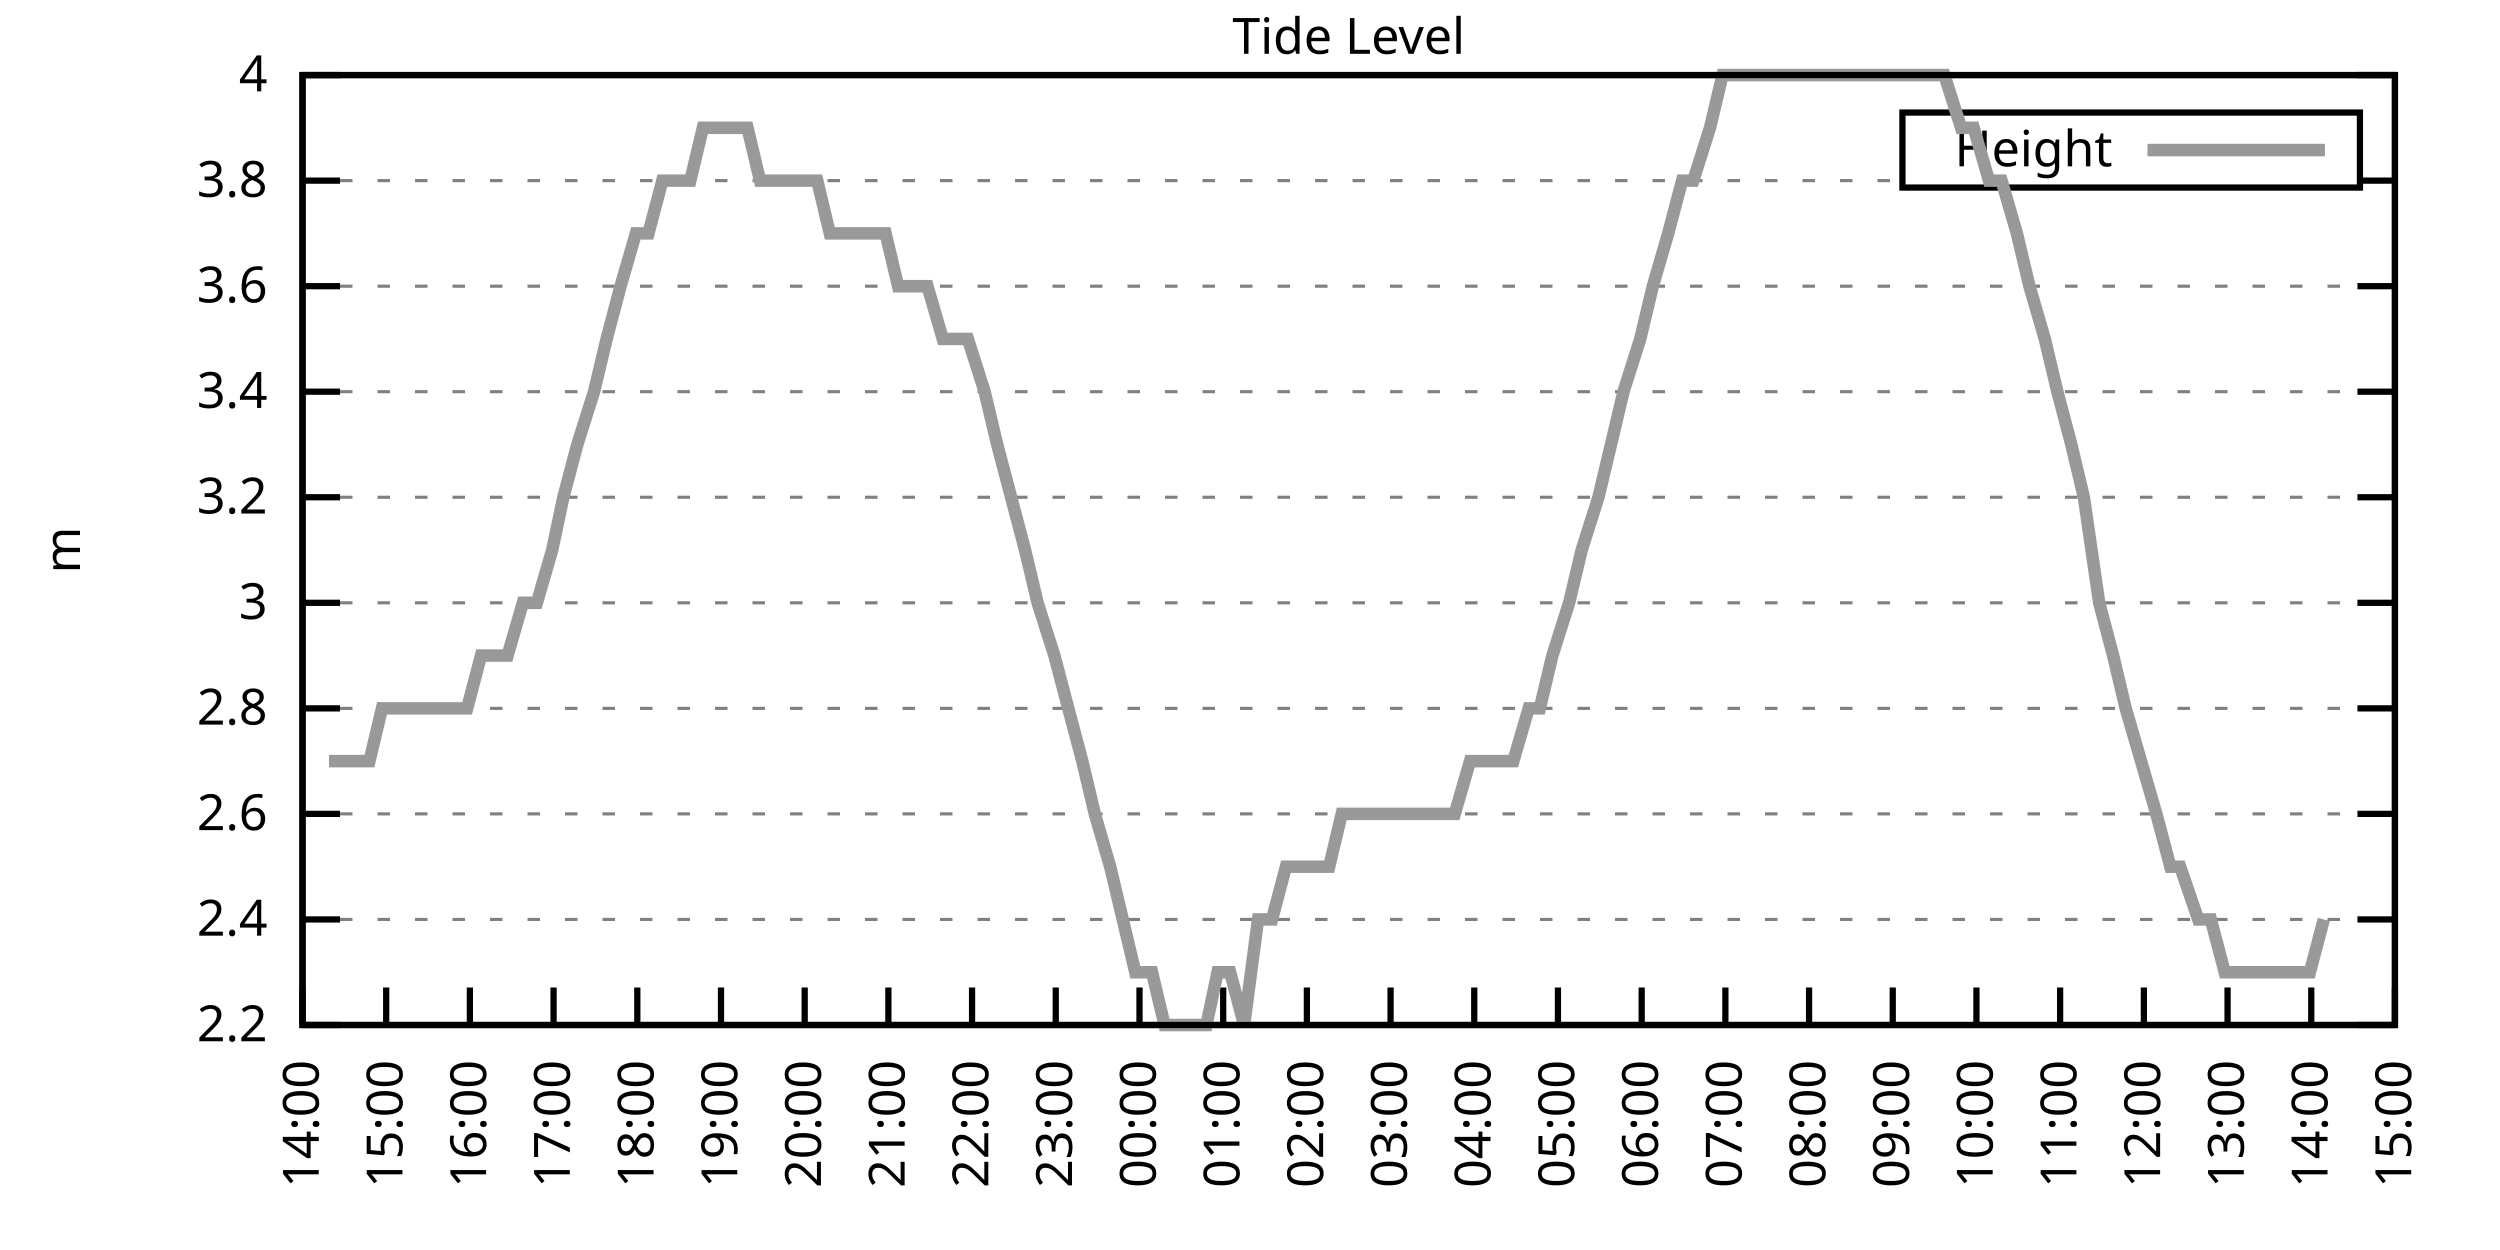
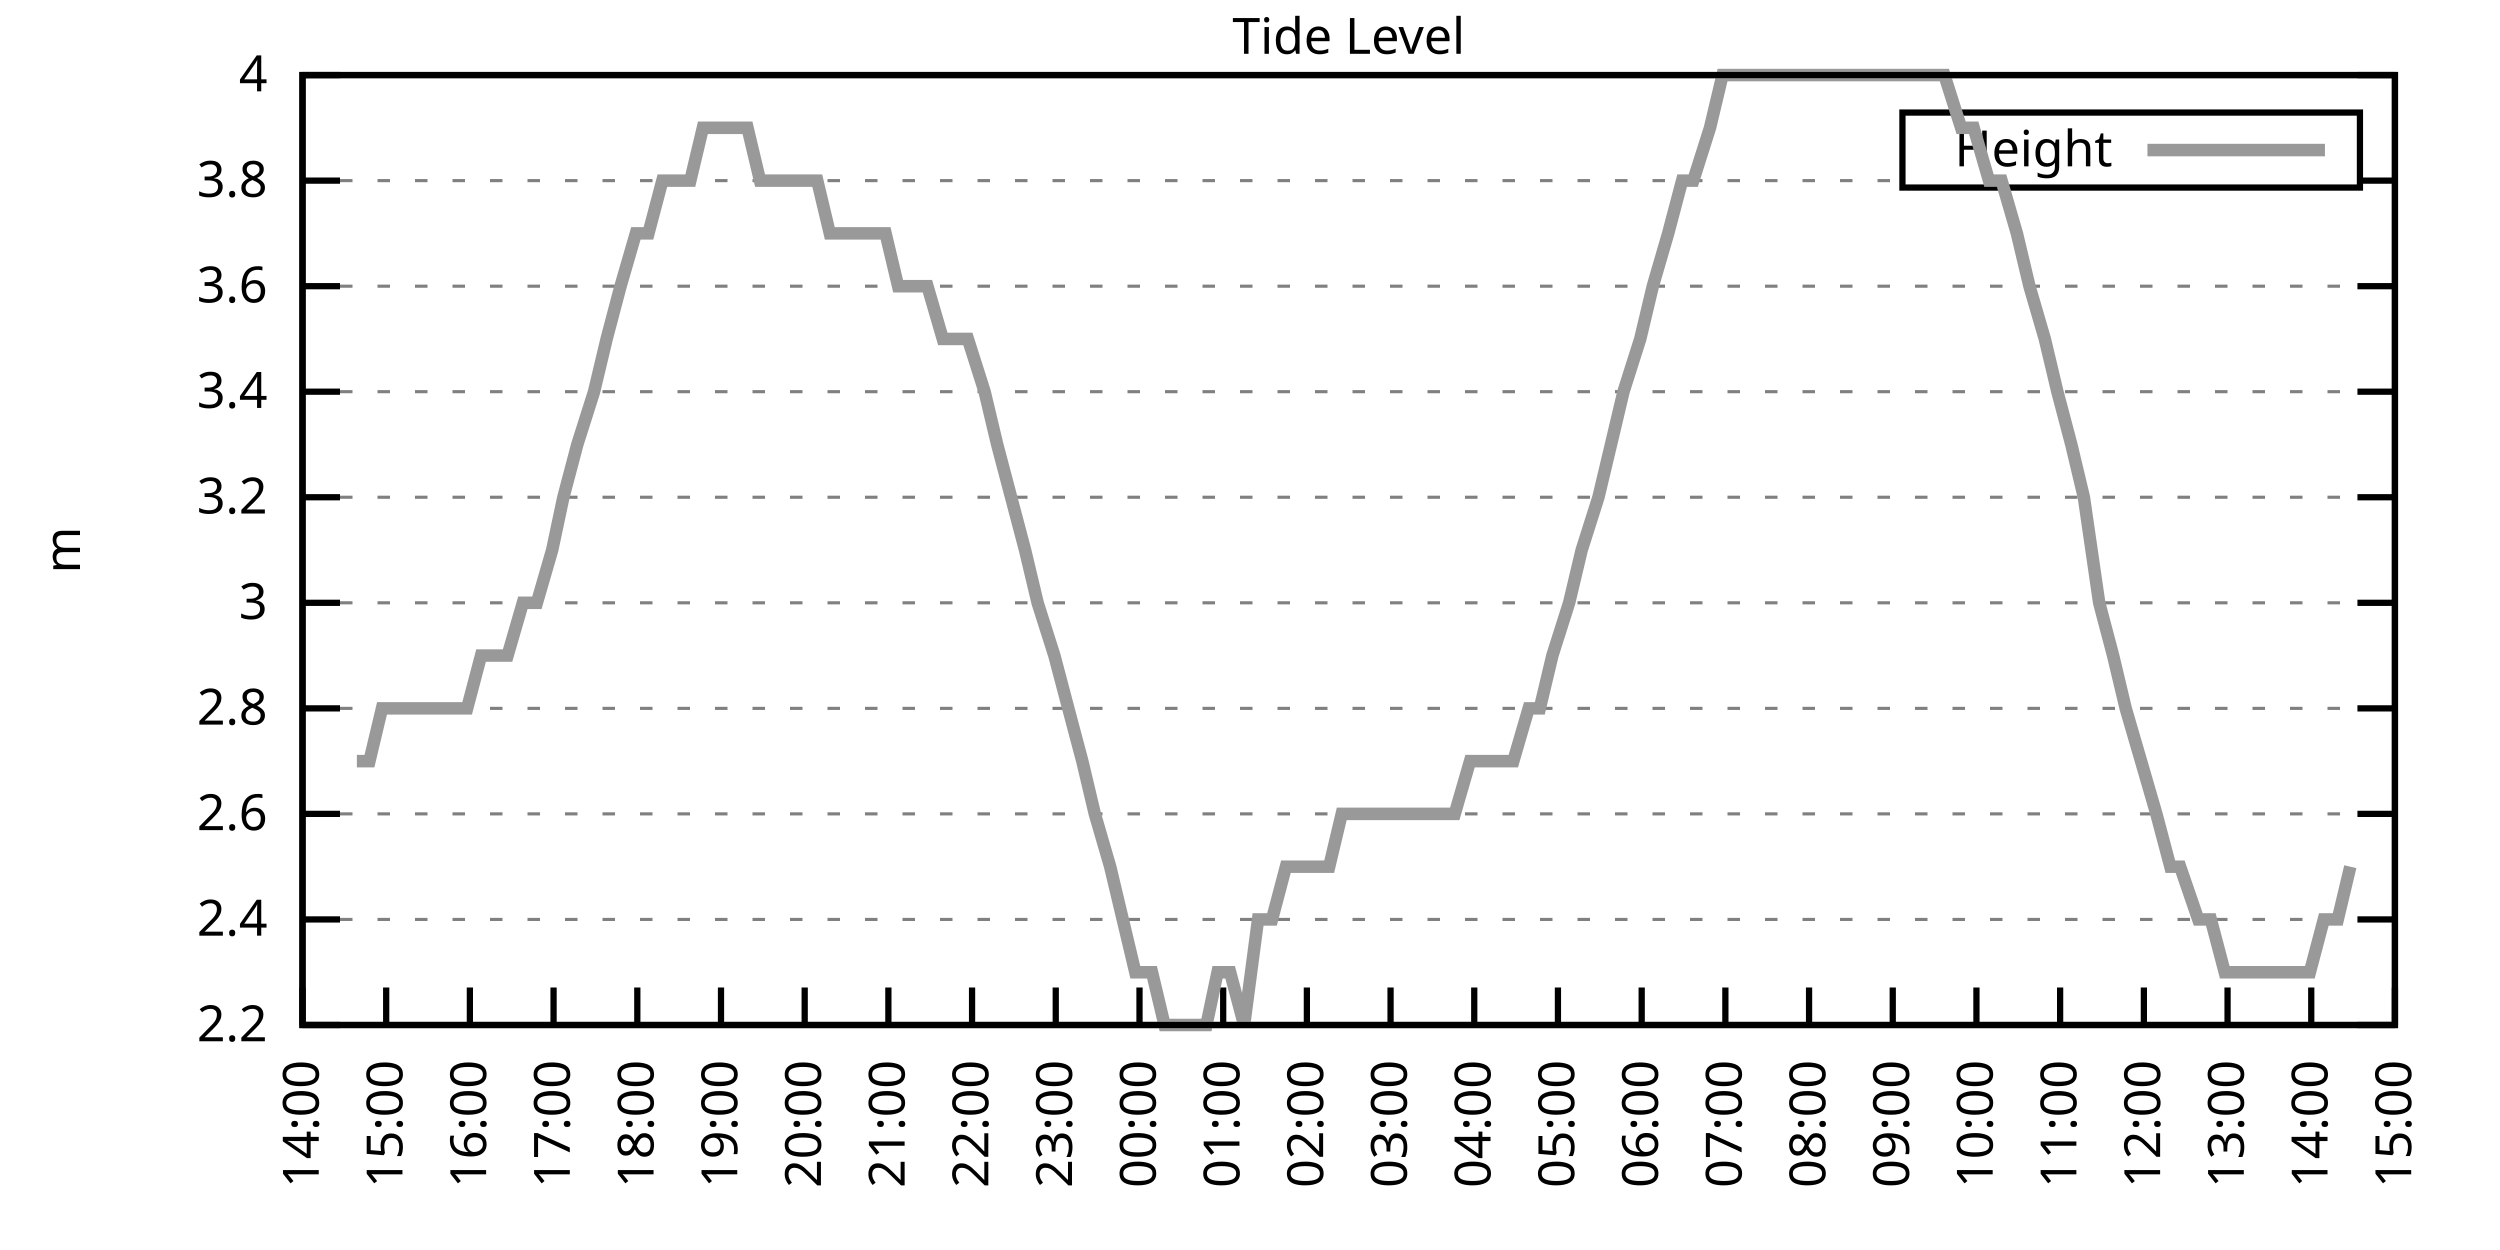
<svg xmlns="http://www.w3.org/2000/svg" xmlns:xlink="http://www.w3.org/1999/xlink" width="400" height="200" viewBox="0 0 400 200">
  <g id="gnuplot_canvas">
    <rect x="0" y="0" width="400" height="200" fill="none" />
    <defs>
      <circle id="gpDot" r="0.5" stroke-width="0.5" stroke="currentColor" />
      <path id="gpPt0" stroke-width="0.333" stroke="currentColor" d="M-1,0 h2 M0,-1 v2" />
      <path id="gpPt1" stroke-width="0.333" stroke="currentColor" d="M-1,-1 L1,1 M1,-1 L-1,1" />
      <path id="gpPt2" stroke-width="0.333" stroke="currentColor" d="M-1,0 L1,0 M0,-1 L0,1 M-1,-1 L1,1 M-1,1 L1,-1" />
      <rect id="gpPt3" stroke-width="0.333" stroke="currentColor" x="-1" y="-1" width="2" height="2" />
      <rect id="gpPt4" stroke-width="0.333" stroke="currentColor" fill="currentColor" x="-1" y="-1" width="2" height="2" />
      <circle id="gpPt5" stroke-width="0.333" stroke="currentColor" cx="0" cy="0" r="1" />
      <use xlink:href="#gpPt5" id="gpPt6" fill="currentColor" stroke="none" />
      <path id="gpPt7" stroke-width="0.333" stroke="currentColor" d="M0,-1.33 L-1.33,0.67 L1.33,0.67 z" />
      <use xlink:href="#gpPt7" id="gpPt8" fill="currentColor" stroke="none" />
      <use xlink:href="#gpPt7" id="gpPt9" stroke="currentColor" transform="rotate(180)" />
      <use xlink:href="#gpPt9" id="gpPt10" fill="currentColor" stroke="none" />
      <use xlink:href="#gpPt3" id="gpPt11" stroke="currentColor" transform="rotate(45)" />
      <use xlink:href="#gpPt11" id="gpPt12" fill="currentColor" stroke="none" />
      <path id="gpPt13" stroke-width="0.333" stroke="currentColor" d="M0,1.330 L1.265,0.411 L0.782,-1.067 L-0.782,-1.076 L-1.265,0.411 z" />
      <use xlink:href="#gpPt13" id="gpPt14" fill="currentColor" stroke="none" />
      <filter id="textbox" filterUnits="objectBoundingBox" x="0" y="0" height="1" width="1">
        <feFlood flood-color="white" flood-opacity="1" result="bgnd" />
        <feComposite in="SourceGraphic" in2="bgnd" operator="atop" />
      </filter>
      <filter id="greybox" filterUnits="objectBoundingBox" x="0" y="0" height="1" width="1">
        <feFlood flood-color="lightgrey" flood-opacity="1" result="grey" />
        <feComposite in="SourceGraphic" in2="grey" operator="atop" />
      </filter>
    </defs>
    <g fill="none" color="white" stroke="currentColor" stroke-width="1.00" stroke-linecap="butt" stroke-linejoin="miter">
</g>
    <g fill="none" color="black" stroke="currentColor" stroke-width="1.00" stroke-linecap="butt" stroke-linejoin="miter">
      <g stroke="none" shape-rendering="crispEdges">
        <polygon fill="rgb(255, 255, 255)" points="48.40,164.00 383.18,164.00 383.18,12.02 48.40,12.02 " />
      </g>
    </g>
    <g fill="none" color="black" stroke="currentColor" stroke-width="1.00" stroke-linecap="butt" stroke-linejoin="miter">
</g>
    <g fill="none" color="black" stroke="black" stroke-width="0.50" stroke-linecap="butt" stroke-linejoin="miter">
</g>
    <g fill="none" color="gray" stroke="currentColor" stroke-width="0.50" stroke-linecap="butt" stroke-linejoin="miter">
      <path stroke="gray" stroke-dasharray="2,4" class="gridline" d="M48.40,164.00 L383.19,164.00  " />
    </g>
    <g fill="none" color="gray" stroke="gray" stroke-width="1.00" stroke-linecap="butt" stroke-linejoin="miter">
</g>
    <g fill="none" color="black" stroke="currentColor" stroke-width="1.00" stroke-linecap="butt" stroke-linejoin="miter">
      <path stroke="black" d="M48.40,164.00 L54.40,164.00 M383.19,164.00 L377.19,164.00  " />
      <g transform="translate(42.80,166.60)" stroke="none" fill="black" font-family="Sans" font-size="8.00" text-anchor="end">
        <text>
          <tspan font-family="Sans"> 2.2</tspan>
        </text>
      </g>
    </g>
    <g fill="none" color="black" stroke="currentColor" stroke-width="1.00" stroke-linecap="butt" stroke-linejoin="miter">
</g>
    <g fill="none" color="black" stroke="black" stroke-width="0.50" stroke-linecap="butt" stroke-linejoin="miter">
</g>
    <g fill="none" color="gray" stroke="currentColor" stroke-width="0.50" stroke-linecap="butt" stroke-linejoin="miter">
      <path stroke="gray" stroke-dasharray="2,4" class="gridline" d="M48.40,147.11 L383.19,147.11  " />
    </g>
    <g fill="none" color="gray" stroke="gray" stroke-width="1.00" stroke-linecap="butt" stroke-linejoin="miter">
</g>
    <g fill="none" color="black" stroke="currentColor" stroke-width="1.00" stroke-linecap="butt" stroke-linejoin="miter">
      <path stroke="black" d="M48.40,147.11 L54.40,147.11 M383.19,147.11 L377.19,147.11  " />
      <g transform="translate(42.80,149.71)" stroke="none" fill="black" font-family="Sans" font-size="8.00" text-anchor="end">
        <text>
          <tspan font-family="Sans"> 2.4</tspan>
        </text>
      </g>
    </g>
    <g fill="none" color="black" stroke="currentColor" stroke-width="1.00" stroke-linecap="butt" stroke-linejoin="miter">
</g>
    <g fill="none" color="black" stroke="black" stroke-width="0.50" stroke-linecap="butt" stroke-linejoin="miter">
</g>
    <g fill="none" color="gray" stroke="currentColor" stroke-width="0.50" stroke-linecap="butt" stroke-linejoin="miter">
      <path stroke="gray" stroke-dasharray="2,4" class="gridline" d="M48.40,130.22 L383.19,130.22  " />
    </g>
    <g fill="none" color="gray" stroke="gray" stroke-width="1.00" stroke-linecap="butt" stroke-linejoin="miter">
</g>
    <g fill="none" color="black" stroke="currentColor" stroke-width="1.00" stroke-linecap="butt" stroke-linejoin="miter">
      <path stroke="black" d="M48.40,130.22 L54.40,130.22 M383.19,130.22 L377.19,130.22  " />
      <g transform="translate(42.80,132.82)" stroke="none" fill="black" font-family="Sans" font-size="8.00" text-anchor="end">
        <text>
          <tspan font-family="Sans"> 2.6</tspan>
        </text>
      </g>
    </g>
    <g fill="none" color="black" stroke="currentColor" stroke-width="1.00" stroke-linecap="butt" stroke-linejoin="miter">
</g>
    <g fill="none" color="black" stroke="black" stroke-width="0.50" stroke-linecap="butt" stroke-linejoin="miter">
</g>
    <g fill="none" color="gray" stroke="currentColor" stroke-width="0.50" stroke-linecap="butt" stroke-linejoin="miter">
      <path stroke="gray" stroke-dasharray="2,4" class="gridline" d="M48.40,113.34 L383.19,113.34  " />
    </g>
    <g fill="none" color="gray" stroke="gray" stroke-width="1.00" stroke-linecap="butt" stroke-linejoin="miter">
</g>
    <g fill="none" color="black" stroke="currentColor" stroke-width="1.00" stroke-linecap="butt" stroke-linejoin="miter">
      <path stroke="black" d="M48.40,113.34 L54.40,113.34 M383.19,113.34 L377.19,113.34  " />
      <g transform="translate(42.80,115.94)" stroke="none" fill="black" font-family="Sans" font-size="8.00" text-anchor="end">
        <text>
          <tspan font-family="Sans"> 2.8</tspan>
        </text>
      </g>
    </g>
    <g fill="none" color="black" stroke="currentColor" stroke-width="1.00" stroke-linecap="butt" stroke-linejoin="miter">
</g>
    <g fill="none" color="black" stroke="black" stroke-width="0.50" stroke-linecap="butt" stroke-linejoin="miter">
</g>
    <g fill="none" color="gray" stroke="currentColor" stroke-width="0.50" stroke-linecap="butt" stroke-linejoin="miter">
      <path stroke="gray" stroke-dasharray="2,4" class="gridline" d="M48.40,96.45 L383.19,96.45  " />
    </g>
    <g fill="none" color="gray" stroke="gray" stroke-width="1.00" stroke-linecap="butt" stroke-linejoin="miter">
</g>
    <g fill="none" color="black" stroke="currentColor" stroke-width="1.00" stroke-linecap="butt" stroke-linejoin="miter">
      <path stroke="black" d="M48.40,96.45 L54.40,96.45 M383.19,96.45 L377.19,96.45  " />
      <g transform="translate(42.80,99.05)" stroke="none" fill="black" font-family="Sans" font-size="8.00" text-anchor="end">
        <text>
          <tspan font-family="Sans"> 3</tspan>
        </text>
      </g>
    </g>
    <g fill="none" color="black" stroke="currentColor" stroke-width="1.00" stroke-linecap="butt" stroke-linejoin="miter">
</g>
    <g fill="none" color="black" stroke="black" stroke-width="0.50" stroke-linecap="butt" stroke-linejoin="miter">
</g>
    <g fill="none" color="gray" stroke="currentColor" stroke-width="0.50" stroke-linecap="butt" stroke-linejoin="miter">
      <path stroke="gray" stroke-dasharray="2,4" class="gridline" d="M48.40,79.56 L383.19,79.56  " />
    </g>
    <g fill="none" color="gray" stroke="gray" stroke-width="1.00" stroke-linecap="butt" stroke-linejoin="miter">
</g>
    <g fill="none" color="black" stroke="currentColor" stroke-width="1.00" stroke-linecap="butt" stroke-linejoin="miter">
      <path stroke="black" d="M48.40,79.56 L54.40,79.56 M383.19,79.56 L377.19,79.56  " />
      <g transform="translate(42.80,82.16)" stroke="none" fill="black" font-family="Sans" font-size="8.00" text-anchor="end">
        <text>
          <tspan font-family="Sans"> 3.2</tspan>
        </text>
      </g>
    </g>
    <g fill="none" color="black" stroke="currentColor" stroke-width="1.00" stroke-linecap="butt" stroke-linejoin="miter">
</g>
    <g fill="none" color="black" stroke="black" stroke-width="0.50" stroke-linecap="butt" stroke-linejoin="miter">
</g>
    <g fill="none" color="gray" stroke="currentColor" stroke-width="0.50" stroke-linecap="butt" stroke-linejoin="miter">
      <path stroke="gray" stroke-dasharray="2,4" class="gridline" d="M48.40,62.67 L383.19,62.67  " />
    </g>
    <g fill="none" color="gray" stroke="gray" stroke-width="1.00" stroke-linecap="butt" stroke-linejoin="miter">
</g>
    <g fill="none" color="black" stroke="currentColor" stroke-width="1.00" stroke-linecap="butt" stroke-linejoin="miter">
      <path stroke="black" d="M48.40,62.67 L54.40,62.67 M383.19,62.67 L377.19,62.67  " />
      <g transform="translate(42.80,65.27)" stroke="none" fill="black" font-family="Sans" font-size="8.00" text-anchor="end">
        <text>
          <tspan font-family="Sans"> 3.4</tspan>
        </text>
      </g>
    </g>
    <g fill="none" color="black" stroke="currentColor" stroke-width="1.00" stroke-linecap="butt" stroke-linejoin="miter">
</g>
    <g fill="none" color="black" stroke="black" stroke-width="0.50" stroke-linecap="butt" stroke-linejoin="miter">
</g>
    <g fill="none" color="gray" stroke="currentColor" stroke-width="0.50" stroke-linecap="butt" stroke-linejoin="miter">
      <path stroke="gray" stroke-dasharray="2,4" class="gridline" d="M48.40,45.79 L383.19,45.79  " />
    </g>
    <g fill="none" color="gray" stroke="gray" stroke-width="1.00" stroke-linecap="butt" stroke-linejoin="miter">
</g>
    <g fill="none" color="black" stroke="currentColor" stroke-width="1.00" stroke-linecap="butt" stroke-linejoin="miter">
      <path stroke="black" d="M48.40,45.79 L54.40,45.79 M383.19,45.79 L377.19,45.79  " />
      <g transform="translate(42.80,48.39)" stroke="none" fill="black" font-family="Sans" font-size="8.00" text-anchor="end">
        <text>
          <tspan font-family="Sans"> 3.6</tspan>
        </text>
      </g>
    </g>
    <g fill="none" color="black" stroke="currentColor" stroke-width="1.00" stroke-linecap="butt" stroke-linejoin="miter">
</g>
    <g fill="none" color="black" stroke="black" stroke-width="0.50" stroke-linecap="butt" stroke-linejoin="miter">
</g>
    <g fill="none" color="gray" stroke="currentColor" stroke-width="0.50" stroke-linecap="butt" stroke-linejoin="miter">
      <path stroke="gray" stroke-dasharray="2,4" class="gridline" d="M48.40,28.90 L304.39,28.90 M377.59,28.90 L383.19,28.90  " />
    </g>
    <g fill="none" color="gray" stroke="gray" stroke-width="1.00" stroke-linecap="butt" stroke-linejoin="miter">
</g>
    <g fill="none" color="black" stroke="currentColor" stroke-width="1.00" stroke-linecap="butt" stroke-linejoin="miter">
      <path stroke="black" d="M48.40,28.90 L54.40,28.90 M383.19,28.90 L377.19,28.90  " />
      <g transform="translate(42.80,31.50)" stroke="none" fill="black" font-family="Sans" font-size="8.00" text-anchor="end">
        <text>
          <tspan font-family="Sans"> 3.8</tspan>
        </text>
      </g>
    </g>
    <g fill="none" color="black" stroke="currentColor" stroke-width="1.00" stroke-linecap="butt" stroke-linejoin="miter">
</g>
    <g fill="none" color="black" stroke="black" stroke-width="0.50" stroke-linecap="butt" stroke-linejoin="miter">
</g>
    <g fill="none" color="gray" stroke="currentColor" stroke-width="0.50" stroke-linecap="butt" stroke-linejoin="miter">
      <path stroke="gray" stroke-dasharray="2,4" class="gridline" d="M48.40,12.01 L383.19,12.01  " />
    </g>
    <g fill="none" color="gray" stroke="gray" stroke-width="1.00" stroke-linecap="butt" stroke-linejoin="miter">
</g>
    <g fill="none" color="black" stroke="currentColor" stroke-width="1.00" stroke-linecap="butt" stroke-linejoin="miter">
      <path stroke="black" d="M48.40,12.01 L54.40,12.01 M383.19,12.01 L377.19,12.01  " />
      <g transform="translate(42.80,14.61)" stroke="none" fill="black" font-family="Sans" font-size="8.00" text-anchor="end">
        <text>
          <tspan font-family="Sans"> 4</tspan>
        </text>
      </g>
    </g>
    <g fill="none" color="black" stroke="currentColor" stroke-width="1.00" stroke-linecap="butt" stroke-linejoin="miter">
      <path stroke="black" d="M48.40,164.00 L48.40,158.00  " />
      <g transform="translate(51.00,169.60) rotate(270.00)" stroke="none" fill="black" font-family="Sans" font-size="8.00" text-anchor="end">
        <text>
          <tspan font-family="Sans">14:00</tspan>
        </text>
      </g>
    </g>
    <g fill="none" color="black" stroke="currentColor" stroke-width="1.00" stroke-linecap="butt" stroke-linejoin="miter">
      <path stroke="black" d="M61.79,164.00 L61.79,158.00  " />
      <g transform="translate(64.39,169.60) rotate(270.00)" stroke="none" fill="black" font-family="Sans" font-size="8.00" text-anchor="end">
        <text>
          <tspan font-family="Sans">15:00</tspan>
        </text>
      </g>
    </g>
    <g fill="none" color="black" stroke="currentColor" stroke-width="1.00" stroke-linecap="butt" stroke-linejoin="miter">
      <path stroke="black" d="M75.18,164.00 L75.18,158.00  " />
      <g transform="translate(77.78,169.60) rotate(270.00)" stroke="none" fill="black" font-family="Sans" font-size="8.00" text-anchor="end">
        <text>
          <tspan font-family="Sans">16:00</tspan>
        </text>
      </g>
    </g>
    <g fill="none" color="black" stroke="currentColor" stroke-width="1.00" stroke-linecap="butt" stroke-linejoin="miter">
      <path stroke="black" d="M88.57,164.00 L88.57,158.00  " />
      <g transform="translate(91.17,169.60) rotate(270.00)" stroke="none" fill="black" font-family="Sans" font-size="8.00" text-anchor="end">
        <text>
          <tspan font-family="Sans">17:00</tspan>
        </text>
      </g>
    </g>
    <g fill="none" color="black" stroke="currentColor" stroke-width="1.00" stroke-linecap="butt" stroke-linejoin="miter">
      <path stroke="black" d="M101.97,164.00 L101.97,158.00  " />
      <g transform="translate(104.57,169.60) rotate(270.00)" stroke="none" fill="black" font-family="Sans" font-size="8.00" text-anchor="end">
        <text>
          <tspan font-family="Sans">18:00</tspan>
        </text>
      </g>
    </g>
    <g fill="none" color="black" stroke="currentColor" stroke-width="1.00" stroke-linecap="butt" stroke-linejoin="miter">
      <path stroke="black" d="M115.36,164.00 L115.36,158.00  " />
      <g transform="translate(117.96,169.60) rotate(270.00)" stroke="none" fill="black" font-family="Sans" font-size="8.00" text-anchor="end">
        <text>
          <tspan font-family="Sans">19:00</tspan>
        </text>
      </g>
    </g>
    <g fill="none" color="black" stroke="currentColor" stroke-width="1.00" stroke-linecap="butt" stroke-linejoin="miter">
      <path stroke="black" d="M128.75,164.00 L128.75,158.00  " />
      <g transform="translate(131.35,169.60) rotate(270.00)" stroke="none" fill="black" font-family="Sans" font-size="8.00" text-anchor="end">
        <text>
          <tspan font-family="Sans">20:00</tspan>
        </text>
      </g>
    </g>
    <g fill="none" color="black" stroke="currentColor" stroke-width="1.00" stroke-linecap="butt" stroke-linejoin="miter">
      <path stroke="black" d="M142.14,164.00 L142.14,158.00  " />
      <g transform="translate(144.74,169.60) rotate(270.00)" stroke="none" fill="black" font-family="Sans" font-size="8.00" text-anchor="end">
        <text>
          <tspan font-family="Sans">21:00</tspan>
        </text>
      </g>
    </g>
    <g fill="none" color="black" stroke="currentColor" stroke-width="1.00" stroke-linecap="butt" stroke-linejoin="miter">
      <path stroke="black" d="M155.53,164.00 L155.53,158.00  " />
      <g transform="translate(158.13,169.60) rotate(270.00)" stroke="none" fill="black" font-family="Sans" font-size="8.00" text-anchor="end">
        <text>
          <tspan font-family="Sans">22:00</tspan>
        </text>
      </g>
    </g>
    <g fill="none" color="black" stroke="currentColor" stroke-width="1.00" stroke-linecap="butt" stroke-linejoin="miter">
      <path stroke="black" d="M168.92,164.00 L168.92,158.00  " />
      <g transform="translate(171.52,169.60) rotate(270.00)" stroke="none" fill="black" font-family="Sans" font-size="8.00" text-anchor="end">
        <text>
          <tspan font-family="Sans">23:00</tspan>
        </text>
      </g>
    </g>
    <g fill="none" color="black" stroke="currentColor" stroke-width="1.00" stroke-linecap="butt" stroke-linejoin="miter">
      <path stroke="black" d="M182.32,164.00 L182.32,158.00  " />
      <g transform="translate(184.92,169.60) rotate(270.00)" stroke="none" fill="black" font-family="Sans" font-size="8.00" text-anchor="end">
        <text>
          <tspan font-family="Sans">00:00</tspan>
        </text>
      </g>
    </g>
    <g fill="none" color="black" stroke="currentColor" stroke-width="1.00" stroke-linecap="butt" stroke-linejoin="miter">
      <path stroke="black" d="M195.71,164.00 L195.71,158.00  " />
      <g transform="translate(198.31,169.60) rotate(270.00)" stroke="none" fill="black" font-family="Sans" font-size="8.00" text-anchor="end">
        <text>
          <tspan font-family="Sans">01:00</tspan>
        </text>
      </g>
    </g>
    <g fill="none" color="black" stroke="currentColor" stroke-width="1.00" stroke-linecap="butt" stroke-linejoin="miter">
      <path stroke="black" d="M209.10,164.00 L209.10,158.00  " />
      <g transform="translate(211.70,169.60) rotate(270.00)" stroke="none" fill="black" font-family="Sans" font-size="8.00" text-anchor="end">
        <text>
          <tspan font-family="Sans">02:00</tspan>
        </text>
      </g>
    </g>
    <g fill="none" color="black" stroke="currentColor" stroke-width="1.00" stroke-linecap="butt" stroke-linejoin="miter">
      <path stroke="black" d="M222.49,164.00 L222.49,158.00  " />
      <g transform="translate(225.09,169.60) rotate(270.00)" stroke="none" fill="black" font-family="Sans" font-size="8.00" text-anchor="end">
        <text>
          <tspan font-family="Sans">03:00</tspan>
        </text>
      </g>
    </g>
    <g fill="none" color="black" stroke="currentColor" stroke-width="1.00" stroke-linecap="butt" stroke-linejoin="miter">
      <path stroke="black" d="M235.88,164.00 L235.88,158.00  " />
      <g transform="translate(238.48,169.60) rotate(270.00)" stroke="none" fill="black" font-family="Sans" font-size="8.00" text-anchor="end">
        <text>
          <tspan font-family="Sans">04:00</tspan>
        </text>
      </g>
    </g>
    <g fill="none" color="black" stroke="currentColor" stroke-width="1.00" stroke-linecap="butt" stroke-linejoin="miter">
      <path stroke="black" d="M249.27,164.00 L249.27,158.00  " />
      <g transform="translate(251.87,169.60) rotate(270.00)" stroke="none" fill="black" font-family="Sans" font-size="8.00" text-anchor="end">
        <text>
          <tspan font-family="Sans">05:00</tspan>
        </text>
      </g>
    </g>
    <g fill="none" color="black" stroke="currentColor" stroke-width="1.00" stroke-linecap="butt" stroke-linejoin="miter">
      <path stroke="black" d="M262.67,164.00 L262.67,158.00  " />
      <g transform="translate(265.27,169.60) rotate(270.00)" stroke="none" fill="black" font-family="Sans" font-size="8.00" text-anchor="end">
        <text>
          <tspan font-family="Sans">06:00</tspan>
        </text>
      </g>
    </g>
    <g fill="none" color="black" stroke="currentColor" stroke-width="1.00" stroke-linecap="butt" stroke-linejoin="miter">
      <path stroke="black" d="M276.06,164.00 L276.06,158.00  " />
      <g transform="translate(278.66,169.60) rotate(270.00)" stroke="none" fill="black" font-family="Sans" font-size="8.00" text-anchor="end">
        <text>
          <tspan font-family="Sans">07:00</tspan>
        </text>
      </g>
    </g>
    <g fill="none" color="black" stroke="currentColor" stroke-width="1.00" stroke-linecap="butt" stroke-linejoin="miter">
      <path stroke="black" d="M289.45,164.00 L289.45,158.00  " />
      <g transform="translate(292.05,169.60) rotate(270.00)" stroke="none" fill="black" font-family="Sans" font-size="8.00" text-anchor="end">
        <text>
          <tspan font-family="Sans">08:00</tspan>
        </text>
      </g>
    </g>
    <g fill="none" color="black" stroke="currentColor" stroke-width="1.00" stroke-linecap="butt" stroke-linejoin="miter">
      <path stroke="black" d="M302.84,164.00 L302.84,158.00  " />
      <g transform="translate(305.44,169.60) rotate(270.00)" stroke="none" fill="black" font-family="Sans" font-size="8.00" text-anchor="end">
        <text>
          <tspan font-family="Sans">09:00</tspan>
        </text>
      </g>
    </g>
    <g fill="none" color="black" stroke="currentColor" stroke-width="1.00" stroke-linecap="butt" stroke-linejoin="miter">
      <path stroke="black" d="M316.23,164.00 L316.23,158.00  " />
      <g transform="translate(318.83,169.60) rotate(270.00)" stroke="none" fill="black" font-family="Sans" font-size="8.00" text-anchor="end">
        <text>
          <tspan font-family="Sans">10:00</tspan>
        </text>
      </g>
    </g>
    <g fill="none" color="black" stroke="currentColor" stroke-width="1.00" stroke-linecap="butt" stroke-linejoin="miter">
      <path stroke="black" d="M329.62,164.00 L329.62,158.00  " />
      <g transform="translate(332.22,169.60) rotate(270.00)" stroke="none" fill="black" font-family="Sans" font-size="8.00" text-anchor="end">
        <text>
          <tspan font-family="Sans">11:00</tspan>
        </text>
      </g>
    </g>
    <g fill="none" color="black" stroke="currentColor" stroke-width="1.00" stroke-linecap="butt" stroke-linejoin="miter">
      <path stroke="black" d="M343.02,164.00 L343.02,158.00  " />
      <g transform="translate(345.62,169.60) rotate(270.00)" stroke="none" fill="black" font-family="Sans" font-size="8.00" text-anchor="end">
        <text>
          <tspan font-family="Sans">12:00</tspan>
        </text>
      </g>
    </g>
    <g fill="none" color="black" stroke="currentColor" stroke-width="1.00" stroke-linecap="butt" stroke-linejoin="miter">
      <path stroke="black" d="M356.41,164.00 L356.41,158.00  " />
      <g transform="translate(359.01,169.60) rotate(270.00)" stroke="none" fill="black" font-family="Sans" font-size="8.00" text-anchor="end">
        <text>
          <tspan font-family="Sans">13:00</tspan>
        </text>
      </g>
    </g>
    <g fill="none" color="black" stroke="currentColor" stroke-width="1.00" stroke-linecap="butt" stroke-linejoin="miter">
      <path stroke="black" d="M369.80,164.00 L369.80,158.00  " />
      <g transform="translate(372.40,169.60) rotate(270.00)" stroke="none" fill="black" font-family="Sans" font-size="8.00" text-anchor="end">
        <text>
          <tspan font-family="Sans">14:00</tspan>
        </text>
      </g>
    </g>
    <g fill="none" color="black" stroke="currentColor" stroke-width="1.00" stroke-linecap="butt" stroke-linejoin="miter">
      <path stroke="black" d="M383.19,164.00 L383.19,158.00  " />
      <g transform="translate(385.79,169.60) rotate(270.00)" stroke="none" fill="black" font-family="Sans" font-size="8.00" text-anchor="end">
        <text>
          <tspan font-family="Sans">15:00</tspan>
        </text>
      </g>
    </g>
    <g fill="none" color="black" stroke="currentColor" stroke-width="1.00" stroke-linecap="butt" stroke-linejoin="miter">
</g>
    <g fill="none" color="black" stroke="currentColor" stroke-width="1.00" stroke-linecap="butt" stroke-linejoin="miter">
      <path stroke="black" d="M48.40,12.01 L48.40,164.00 L383.19,164.00 L383.19,12.01 L48.40,12.01 Z  " />
    </g>
    <g fill="none" color="black" stroke="currentColor" stroke-width="1.00" stroke-linecap="butt" stroke-linejoin="miter">
</g>
    <g fill="none" color="black" stroke="currentColor" stroke-width="1.00" stroke-linecap="butt" stroke-linejoin="miter">
      <path stroke="black" d="M304.39,30.01 L304.39,18.01 L377.59,18.01 L377.59,30.01 L304.39,30.01 Z  " />
    </g>
    <g id="Tide_level_plot_1">
      <g fill="none" color="white" stroke="black" stroke-width="2.00" stroke-linecap="butt" stroke-linejoin="miter">
</g>
      <g fill="none" color="black" stroke="currentColor" stroke-width="2.00" stroke-linecap="butt" stroke-linejoin="miter">
        <g transform="translate(337.99,26.61)" stroke="none" fill="black" font-family="Sans" font-size="8.00" text-anchor="end">
          <text>
            <tspan font-family="Sans">Height</tspan>
          </text>
        </g>
      </g>
      <g fill="none" color="black" stroke="currentColor" stroke-width="2.00" stroke-linecap="butt" stroke-linejoin="miter">
-         <path stroke="rgb(153, 153, 153)" d="M343.59,24.01 L371.99,24.01 M52.64,121.78 L54.65,121.78 L57.10,121.78 L59.11,121.78 L61.12,113.34 L63.80,113.34   L66.03,113.34 L68.04,113.34 L70.05,113.34 L72.73,113.34 L74.74,113.34 L76.97,104.89 L79.42,104.89 L81.21,104.89   L83.66,96.45 L85.90,96.45 L88.35,88.00 L90.14,79.56 L92.37,71.12 L95.05,62.67 L97.06,54.23 L99.29,45.79   L101.74,37.34 L103.75,37.34 L105.98,28.90 L108.44,28.90 L110.45,28.90 L112.46,20.45 L115.13,20.45 L117.14,20.45   L119.60,20.45 L121.61,28.90 L123.84,28.90 L125.85,28.90 L128.53,28.90 L130.76,28.90 L132.77,37.34 L135.22,37.34   L137.23,37.34 L139.69,37.34 L141.69,37.34 L143.70,45.79 L146.38,45.79 L148.39,45.79 L150.85,54.23 L152.85,54.23   L154.86,54.23 L157.54,62.67 L159.55,71.12 L161.78,79.56 L164.01,88.00 L166.02,96.45 L168.70,104.89 L170.93,113.34   L173.17,121.78 L175.17,130.22 L177.63,138.67 L179.64,147.11 L181.65,155.56 L184.32,155.56 L186.33,164.00 L188.34,164.00   L191.02,164.00 L193.03,164.00 L194.81,155.56 L196.82,155.56 L199.06,164.00 L201.29,147.11 L203.52,147.11 L205.75,138.67   L207.98,138.67 L210.22,138.67 L212.67,138.67 L214.68,130.22 L217.13,130.22 L220.04,130.22 L222.27,130.22 L224.50,130.22   L226.29,130.22 L228.52,130.22 L231.20,130.22 L232.76,130.22 L235.21,121.78 L237.22,121.78 L240.12,121.78 L242.13,121.78   L244.59,113.34 L246.37,113.34 L248.38,104.89 L251.06,96.45 L253.07,88.00 L255.75,79.56 L257.76,71.12 L259.76,62.67   L262.44,54.23 L264.45,45.79 L266.91,37.34 L269.14,28.90 L270.92,28.90 L273.60,20.45 L275.61,12.01 L277.84,12.01   L280.30,12.01 L282.31,12.01 L284.76,12.01 L286.55,12.01 L289.23,12.01 L291.23,12.01 L293.47,12.01 L295.92,12.01   L299.94,12.01 L302.17,12.01 L304.63,12.01 L307.08,12.01 L308.64,12.01 L311.10,12.01 L313.78,20.45 L315.79,20.45   L318.24,28.90 L320.25,28.90 L322.70,37.34 L324.71,45.79 L327.17,54.23 L329.18,62.67 L331.41,71.12 L333.42,79.56   L335.87,96.45 L338.10,104.89 L340.11,113.34 L342.57,121.78 L345.02,130.22 L347.26,138.67 L348.82,138.67 L351.72,147.11   L353.73,147.11 L355.96,155.56 L357.97,155.56 L360.65,155.56 L362.66,155.56 L365.11,155.56 L367.12,155.56 L369.58,155.56   L371.81,147.11  " />
+         <path stroke="rgb(153, 153, 153)" d="M343.59,24.01 L371.99,24.01 M57.10,121.78 L59.11,121.78 L61.12,113.34 L63.80,113.34 L66.03,113.34 L68.04,113.34   L70.05,113.34 L72.73,113.34 L74.74,113.34 L76.97,104.89 L79.42,104.89 L81.21,104.89 L83.66,96.45 L85.90,96.45   L88.35,88.00 L90.14,79.56 L92.37,71.12 L95.05,62.67 L97.06,54.23 L99.29,45.79 L101.74,37.34 L103.75,37.34   L105.98,28.90 L108.44,28.90 L110.45,28.90 L112.46,20.45 L115.13,20.45 L117.14,20.45 L119.60,20.45 L121.61,28.90   L123.84,28.90 L125.85,28.90 L128.53,28.90 L130.76,28.90 L132.77,37.34 L135.22,37.34 L137.23,37.34 L139.69,37.34   L141.69,37.34 L143.70,45.79 L146.38,45.79 L148.39,45.79 L150.85,54.23 L152.85,54.23 L154.86,54.23 L157.54,62.67   L159.55,71.12 L161.78,79.56 L164.01,88.00 L166.02,96.45 L168.70,104.89 L170.93,113.34 L173.17,121.78 L175.17,130.22   L177.63,138.67 L179.64,147.11 L181.65,155.56 L184.32,155.56 L186.33,164.00 L188.34,164.00 L191.02,164.00 L193.03,164.00   L194.81,155.56 L196.82,155.56 L199.06,164.00 L201.29,147.11 L203.52,147.11 L205.75,138.67 L207.98,138.67 L210.22,138.67   L212.67,138.67 L214.68,130.22 L217.13,130.22 L220.04,130.22 L222.27,130.22 L224.50,130.22 L226.29,130.22 L228.52,130.22   L231.20,130.22 L232.76,130.22 L235.21,121.78 L237.22,121.78 L240.12,121.78 L242.13,121.78 L244.59,113.34 L246.37,113.34   L248.38,104.89 L251.06,96.45 L253.07,88.00 L255.75,79.56 L257.76,71.12 L259.76,62.67 L262.44,54.23 L264.45,45.79   L266.91,37.34 L269.14,28.90 L270.92,28.90 L273.60,20.45 L275.61,12.01 L277.84,12.01 L280.30,12.01 L282.31,12.01   L284.76,12.01 L286.55,12.01 L289.23,12.01 L291.23,12.01 L293.47,12.01 L295.92,12.01 L299.94,12.01 L302.17,12.01   L304.63,12.01 L307.08,12.01 L308.64,12.01 L311.10,12.01 L313.78,20.45 L315.79,20.45 L318.24,28.90 L320.25,28.90   L322.70,37.34 L324.71,45.79 L327.17,54.23 L329.18,62.67 L331.41,71.12 L333.42,79.56 L335.87,96.45 L338.10,104.89   L340.11,113.34 L342.57,121.78 L345.02,130.22 L347.26,138.67 L348.82,138.67 L351.72,147.11 L353.73,147.11 L355.96,155.56   L357.97,155.56 L360.65,155.56 L362.66,155.56 L365.11,155.56 L367.12,155.56 L369.58,155.56 L371.81,147.11 L374.04,147.11   L376.05,138.67  " />
      </g>
    </g>
    <g fill="none" color="black" stroke="currentColor" stroke-width="2.00" stroke-linecap="butt" stroke-linejoin="miter">
</g>
    <g fill="none" color="black" stroke="black" stroke-width="1.00" stroke-linecap="butt" stroke-linejoin="miter">
</g>
    <g fill="none" color="black" stroke="currentColor" stroke-width="1.00" stroke-linecap="butt" stroke-linejoin="miter">
      <path stroke="black" d="M48.40,12.01 L48.40,164.00 L383.19,164.00 L383.19,12.01 L48.40,12.01 Z  " />
      <g transform="translate(12.80,88.01) rotate(270.00)" stroke="none" fill="black" font-family="Sans" font-size="8.00" text-anchor="middle">
        <text>
          <tspan font-family="Sans">m</tspan>
        </text>
      </g>
    </g>
    <g fill="none" color="black" stroke="currentColor" stroke-width="1.00" stroke-linecap="butt" stroke-linejoin="miter">
</g>
    <g fill="none" color="black" stroke="currentColor" stroke-width="1.00" stroke-linecap="butt" stroke-linejoin="miter">
      <g transform="translate(215.79,8.61)" stroke="none" fill="black" font-family="Sans" font-size="8.00" text-anchor="middle">
        <text>
          <tspan font-family="Sans">Tide Level</tspan>
        </text>
      </g>
    </g>
    <g fill="none" color="black" stroke="currentColor" stroke-width="1.00" stroke-linecap="butt" stroke-linejoin="miter">
</g>
  </g>
</svg>
